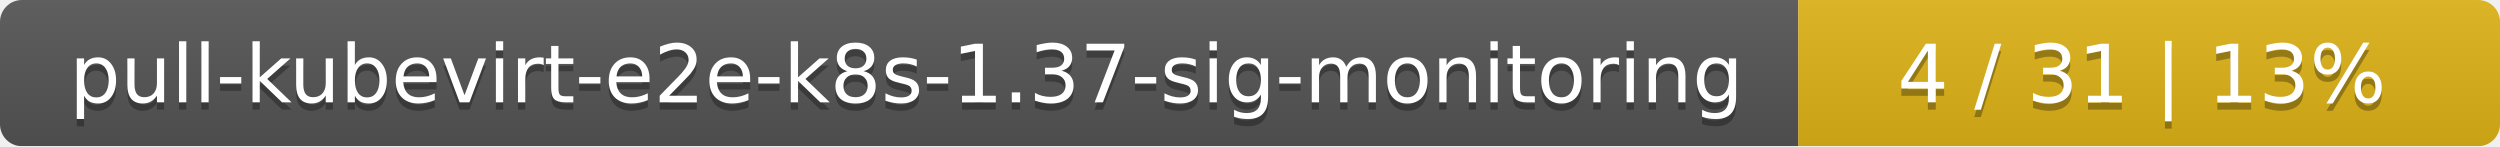
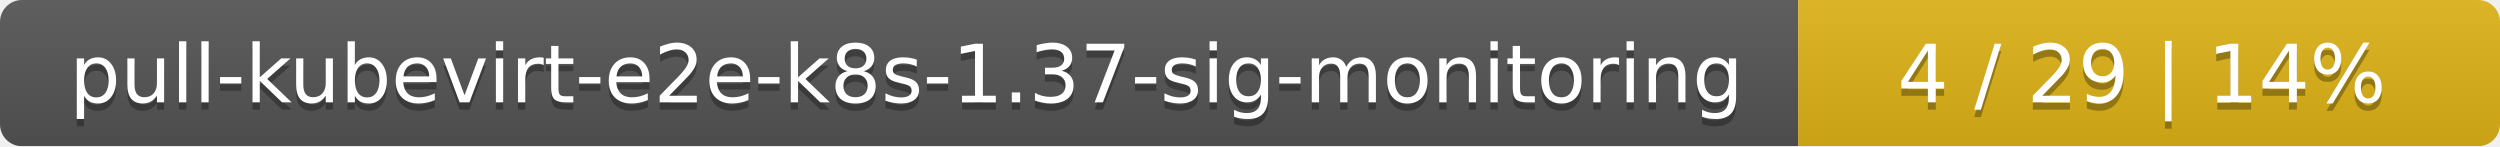
<svg xmlns="http://www.w3.org/2000/svg" width="342" height="20">
  <linearGradient id="smooth" x2="0" y2="100%">
    <stop offset="0" stop-color="#bbb" stop-opacity=".1" />
    <stop offset="1" stop-opacity=".1" />
  </linearGradient>
  <mask id="round">
    <rect width="342" height="20" rx="3" fill="#fff" />
  </mask>
  <g mask="url(#round)">
    <rect width="246" height="20" fill="#555" />
    <rect x="246" width="96" height="20" fill="#dfb317" />
    <rect width="342" height="20" fill="url(#smooth)" />
  </g>
  <g fill="#fff" text-anchor="middle" font-family="DejaVu Sans,Verdana,Geneva,sans-serif" font-size="11">
    <text x="124" y="15" fill="#010101" fill-opacity=".3">pull-kubevirt-e2e-k8s-1.37-sig-monitoring</text>
    <text x="124" y="14">pull-kubevirt-e2e-k8s-1.37-sig-monitoring</text>
-     <text x="293" y="15" fill="#010101" fill-opacity=".3">4 / 31    |    13%</text>
-     <text x="293" y="14">4 / 31    |    13%</text>
+     <text x="293" y="15" fill="#010101" fill-opacity=".3">4 / 29    |    14%</text>
+     <text x="293" y="14">4 / 29    |    14%</text>
  </g>
</svg>
